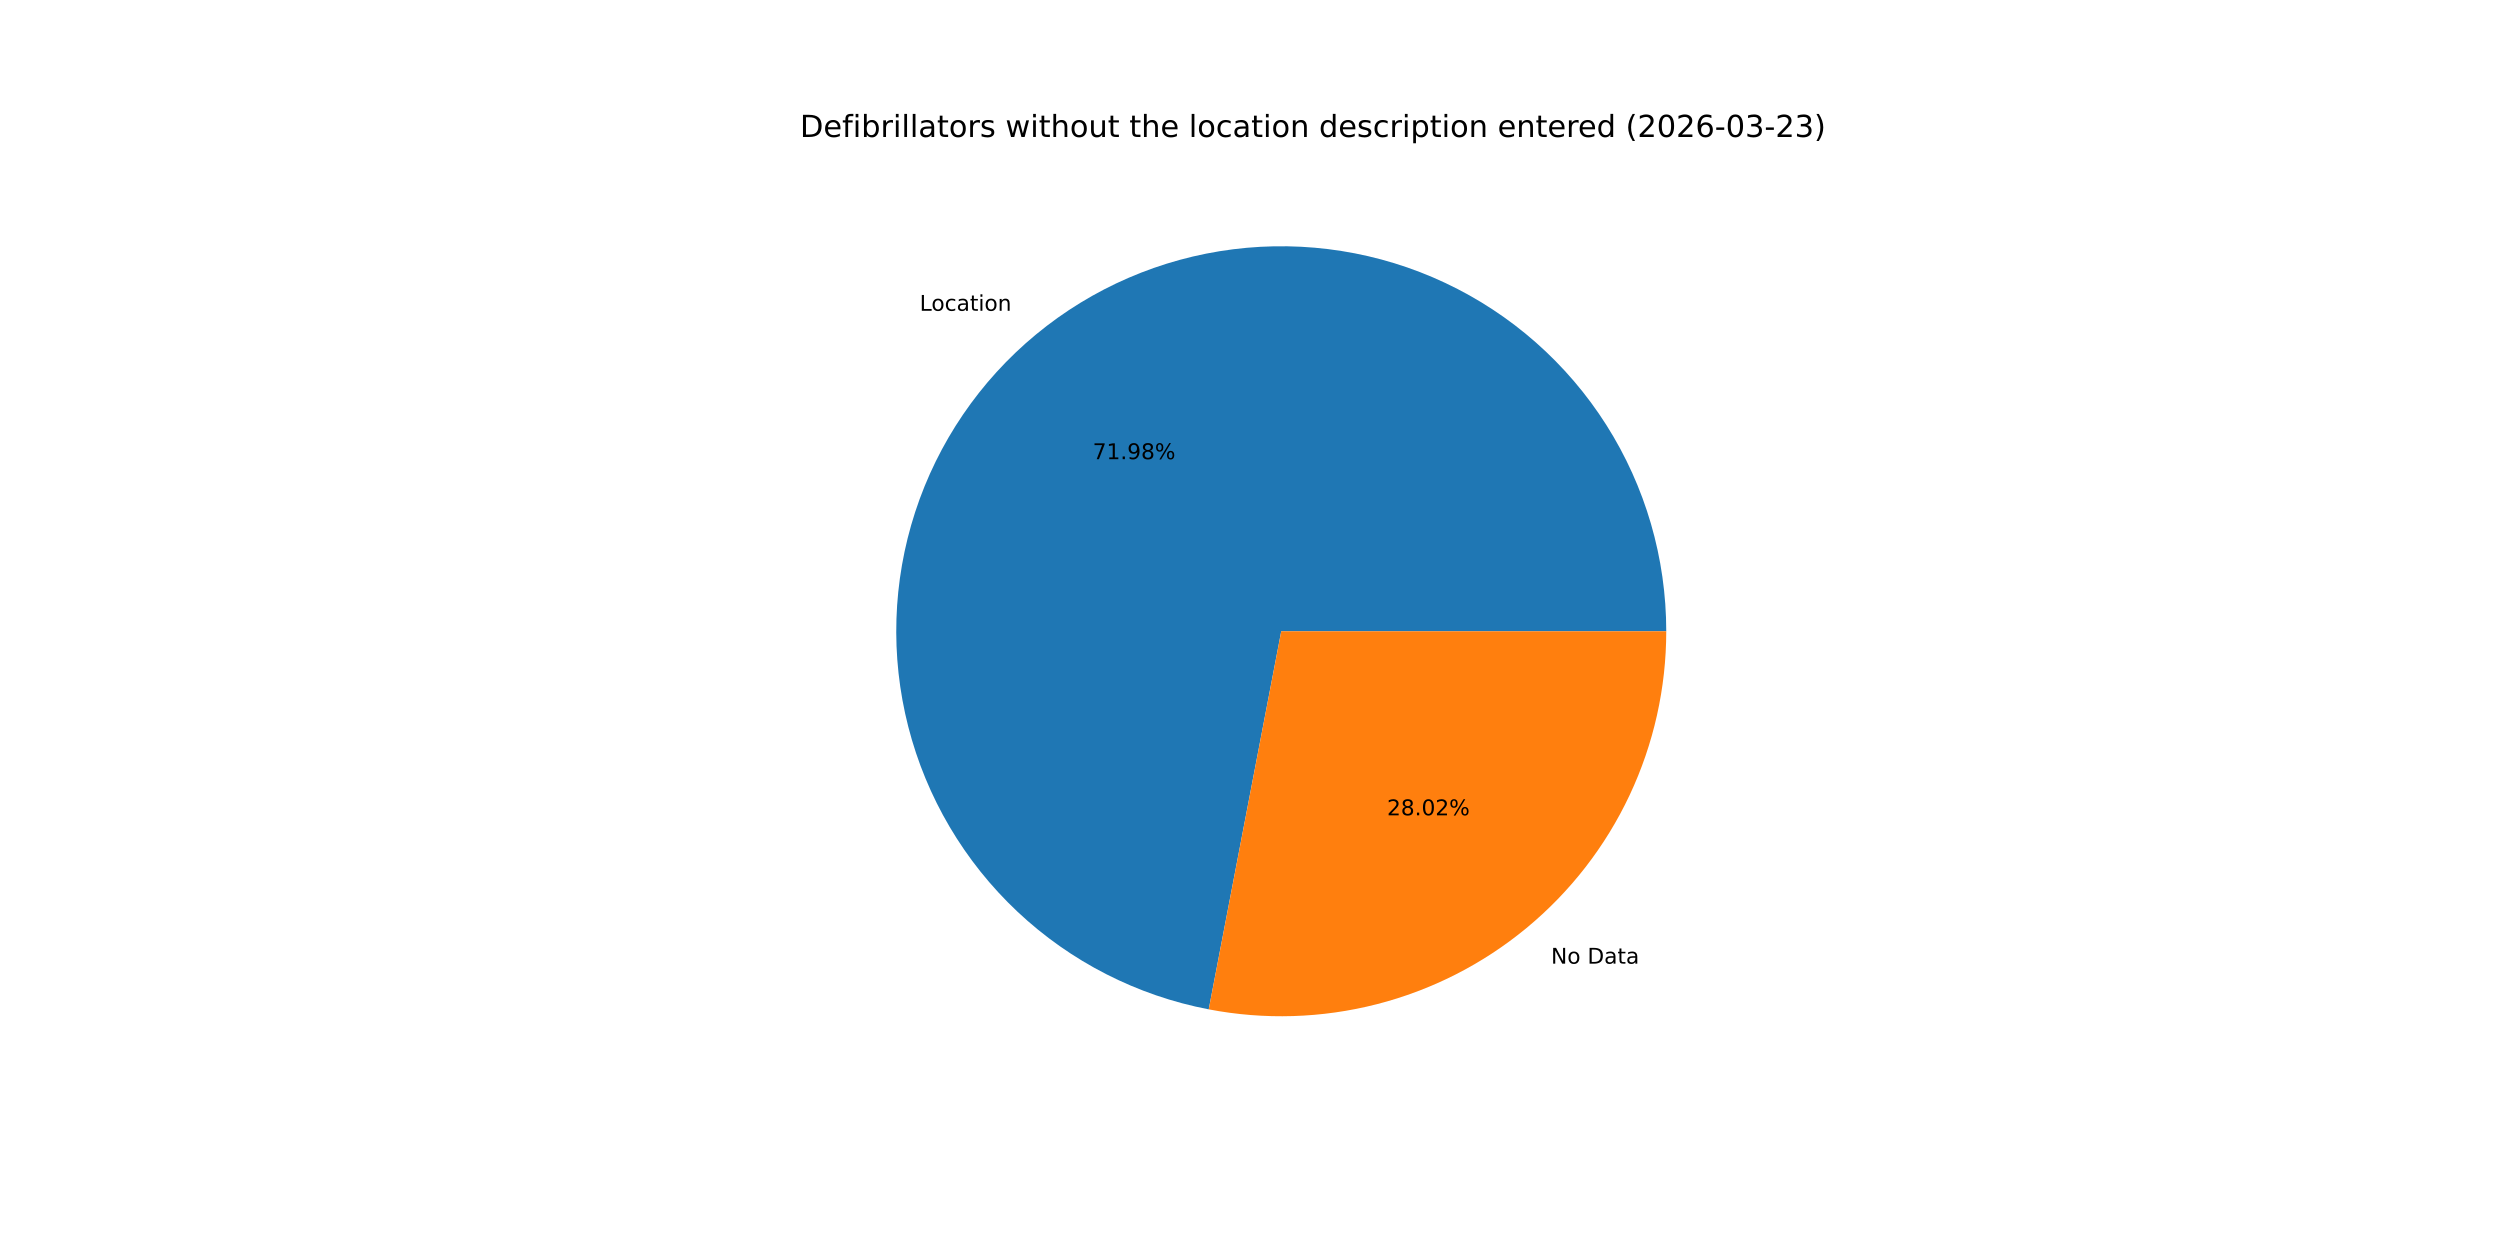
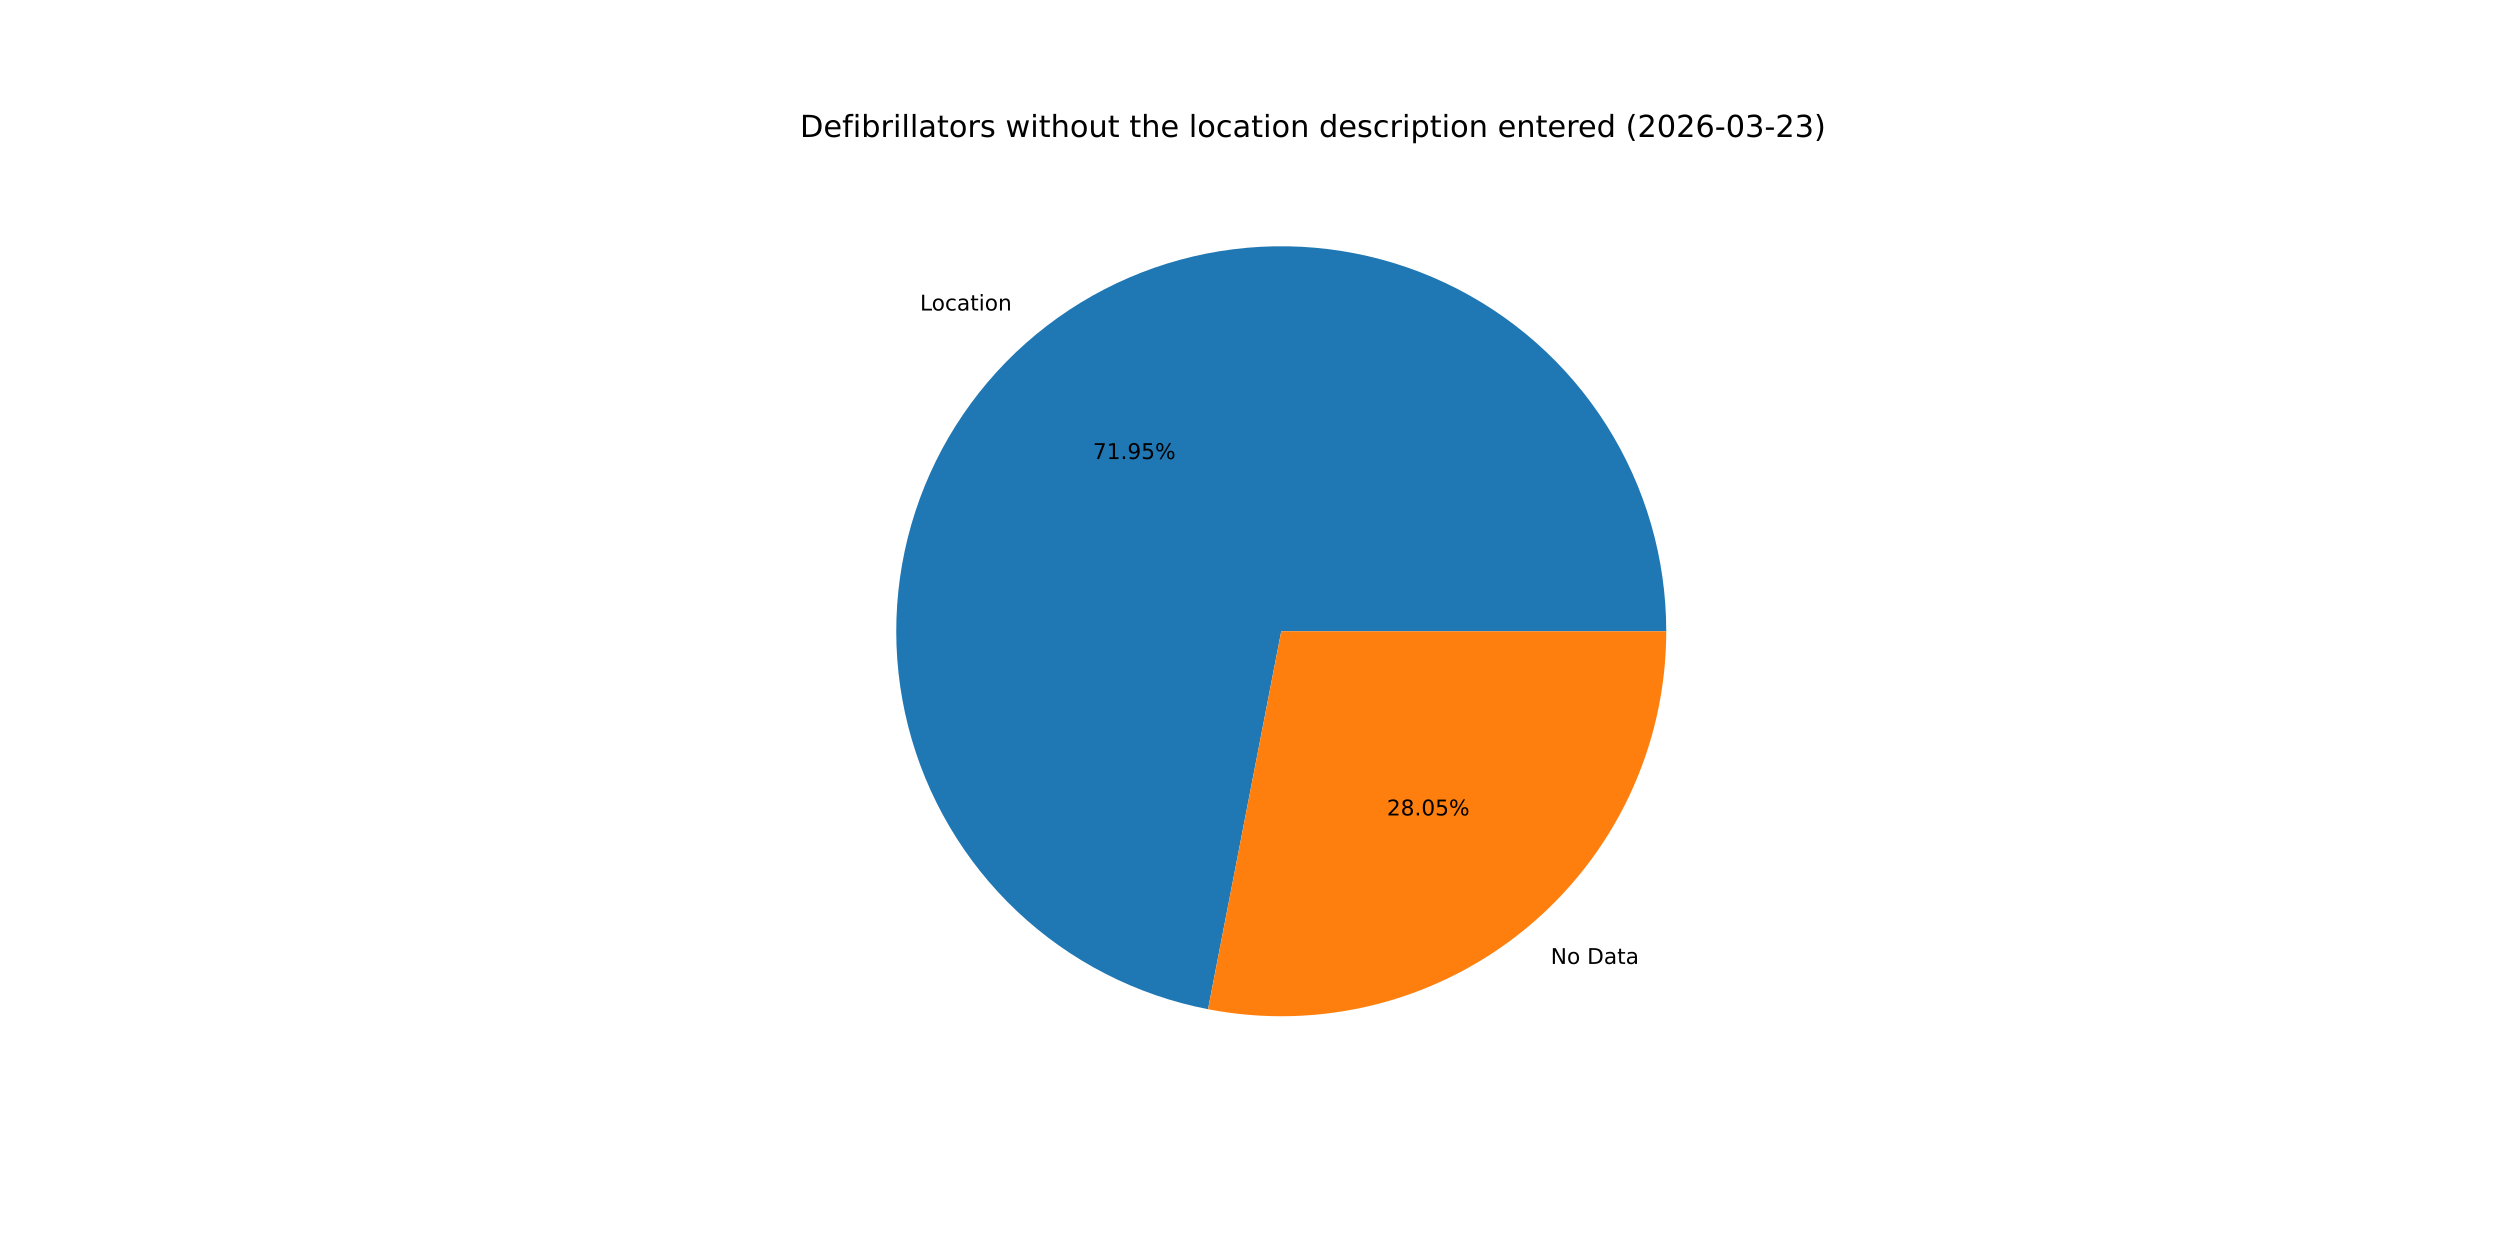
<svg xmlns="http://www.w3.org/2000/svg" xmlns:xlink="http://www.w3.org/1999/xlink" width="1152pt" height="576pt" viewBox="0 0 1152 576" version="1.1">
  <defs>
    <style type="text/css">*{stroke-linejoin: round; stroke-linecap: butt}</style>
  </defs>
  <g id="figure_1">
    <g id="patch_1">
      <path d="M 0 576  L 1152 576  L 1152 0  L 0 0  z " style="fill: #ffffff" />
    </g>
    <g id="axes_1">
      <g id="patch_2">
-         <path d="M 767.808 290.88  C 767.808 257.226 758.232 224.256 740.203 195.839  C 722.173 167.422 696.425 144.713 665.977 130.376  C 635.53 116.039 601.622 110.657 568.232 114.862  C 534.841 119.068 503.327 132.689 477.385 154.128  C 451.443 175.566 432.13 203.951 421.71 235.951  C 411.29 267.952 410.187 302.266 418.532 334.869  C 426.877 367.472 444.329 397.038 468.841 420.097  C 493.354 443.157 523.929 458.772 556.981 465.112  L 590.4 290.88  z " style="fill: #1f77b4" />
+         <path d="M 767.808 290.88  C 767.808 257.24 758.24 224.284 740.225 195.874  C 722.21 167.465 696.481 144.757 666.053 130.411  C 635.625 116.066 601.736 110.667 568.356 114.847  C 534.977 119.027 503.465 132.616 477.514 154.021  C 451.563 175.426 432.228 203.778 421.775 235.752  C 411.321 267.727 410.175 302.024 418.47 334.626  C 426.765 367.227 444.164 396.806 468.628 419.896  C 493.092 442.987 523.626 458.649 556.652 465.048  L 590.4 290.88  z " style="fill: #1f77b4" />
      </g>
      <g id="patch_3">
-         <path d="M 556.981 465.112  C 582.642 470.034 609.076 469.227 634.389 462.748  C 659.702 456.269 683.274 444.277 703.415 427.632  C 723.556 410.987 739.773 390.097 750.904 366.457  C 762.036 342.818 767.808 317.009 767.808 290.88  L 590.4 290.88  z " style="fill: #ff7f0e" />
+         <path d="M 556.652 465.048  C 582.331 470.024 608.796 469.26 634.146 462.81  C 659.495 456.36 683.107 444.383 703.286 427.739  C 723.464 411.095 739.714 390.193 750.869 366.533  C 762.023 342.873 767.808 317.037 767.808 290.88  L 590.4 290.88  z " style="fill: #ff7f0e" />
      </g>
      <g id="matplotlib.axis_1" />
      <g id="matplotlib.axis_2" />
      <g id="text_1">
-         <g transform="translate(423.7867 143.2117) scale(0.1 -0.1)">
+         <g transform="translate(423.9288 143.0944) scale(0.1 -0.1)">
          <defs>
            <path id="DejaVuSans-4c" d="M 628 4666  L 1259 4666  L 1259 531  L 3531 531  L 3531 0  L 628 0  L 628 4666  z " transform="scale(0.015625)" />
            <path id="DejaVuSans-6f" d="M 1959 3097  Q 1497 3097 1228 2736  Q 959 2375 959 1747  Q 959 1119 1226 758  Q 1494 397 1959 397  Q 2419 397 2687 759  Q 2956 1122 2956 1747  Q 2956 2369 2687 2733  Q 2419 3097 1959 3097  z M 1959 3584  Q 2709 3584 3137 3096  Q 3566 2609 3566 1747  Q 3566 888 3137 398  Q 2709 -91 1959 -91  Q 1206 -91 779 398  Q 353 888 353 1747  Q 353 2609 779 3096  Q 1206 3584 1959 3584  z " transform="scale(0.015625)" />
            <path id="DejaVuSans-63" d="M 3122 3366  L 3122 2828  Q 2878 2963 2633 3030  Q 2388 3097 2138 3097  Q 1578 3097 1268 2742  Q 959 2388 959 1747  Q 959 1106 1268 751  Q 1578 397 2138 397  Q 2388 397 2633 464  Q 2878 531 3122 666  L 3122 134  Q 2881 22 2623 -34  Q 2366 -91 2075 -91  Q 1284 -91 818 406  Q 353 903 353 1747  Q 353 2603 823 3093  Q 1294 3584 2113 3584  Q 2378 3584 2631 3529  Q 2884 3475 3122 3366  z " transform="scale(0.015625)" />
            <path id="DejaVuSans-61" d="M 2194 1759  Q 1497 1759 1228 1600  Q 959 1441 959 1056  Q 959 750 1161 570  Q 1363 391 1709 391  Q 2188 391 2477 730  Q 2766 1069 2766 1631  L 2766 1759  L 2194 1759  z M 3341 1997  L 3341 0  L 2766 0  L 2766 531  Q 2569 213 2275 61  Q 1981 -91 1556 -91  Q 1019 -91 701 211  Q 384 513 384 1019  Q 384 1609 779 1909  Q 1175 2209 1959 2209  L 2766 2209  L 2766 2266  Q 2766 2663 2505 2880  Q 2244 3097 1772 3097  Q 1472 3097 1187 3025  Q 903 2953 641 2809  L 641 3341  Q 956 3463 1253 3523  Q 1550 3584 1831 3584  Q 2591 3584 2966 3190  Q 3341 2797 3341 1997  z " transform="scale(0.015625)" />
            <path id="DejaVuSans-74" d="M 1172 4494  L 1172 3500  L 2356 3500  L 2356 3053  L 1172 3053  L 1172 1153  Q 1172 725 1289 603  Q 1406 481 1766 481  L 2356 481  L 2356 0  L 1766 0  Q 1100 0 847 248  Q 594 497 594 1153  L 594 3053  L 172 3053  L 172 3500  L 594 3500  L 594 4494  L 1172 4494  z " transform="scale(0.015625)" />
            <path id="DejaVuSans-69" d="M 603 3500  L 1178 3500  L 1178 0  L 603 0  L 603 3500  z M 603 4863  L 1178 4863  L 1178 4134  L 603 4134  L 603 4863  z " transform="scale(0.015625)" />
            <path id="DejaVuSans-6e" d="M 3513 2113  L 3513 0  L 2938 0  L 2938 2094  Q 2938 2591 2744 2837  Q 2550 3084 2163 3084  Q 1697 3084 1428 2787  Q 1159 2491 1159 1978  L 1159 0  L 581 0  L 581 3500  L 1159 3500  L 1159 2956  Q 1366 3272 1645 3428  Q 1925 3584 2291 3584  Q 2894 3584 3203 3211  Q 3513 2838 3513 2113  z " transform="scale(0.015625)" />
          </defs>
          <use xlink:href="#DejaVuSans-4c" />
          <use xlink:href="#DejaVuSans-6f" x="53.963" />
          <use xlink:href="#DejaVuSans-63" x="115.145" />
          <use xlink:href="#DejaVuSans-61" x="170.125" />
          <use xlink:href="#DejaVuSans-74" x="231.404" />
          <use xlink:href="#DejaVuSans-69" x="270.613" />
          <use xlink:href="#DejaVuSans-6f" x="298.396" />
          <use xlink:href="#DejaVuSans-6e" x="359.578" />
        </g>
      </g>
      <g id="text_2">
-         <g transform="translate(503.5262 211.5879) scale(0.1 -0.1)">
+         <g transform="translate(503.6037 211.5239) scale(0.1 -0.1)">
          <defs>
            <path id="DejaVuSans-37" d="M 525 4666  L 3525 4666  L 3525 4397  L 1831 0  L 1172 0  L 2766 4134  L 525 4134  L 525 4666  z " transform="scale(0.015625)" />
            <path id="DejaVuSans-31" d="M 794 531  L 1825 531  L 1825 4091  L 703 3866  L 703 4441  L 1819 4666  L 2450 4666  L 2450 531  L 3481 531  L 3481 0  L 794 0  L 794 531  z " transform="scale(0.015625)" />
            <path id="DejaVuSans-2e" d="M 684 794  L 1344 794  L 1344 0  L 684 0  L 684 794  z " transform="scale(0.015625)" />
            <path id="DejaVuSans-39" d="M 703 97  L 703 672  Q 941 559 1184 500  Q 1428 441 1663 441  Q 2288 441 2617 861  Q 2947 1281 2994 2138  Q 2813 1869 2534 1725  Q 2256 1581 1919 1581  Q 1219 1581 811 2004  Q 403 2428 403 3163  Q 403 3881 828 4315  Q 1253 4750 1959 4750  Q 2769 4750 3195 4129  Q 3622 3509 3622 2328  Q 3622 1225 3098 567  Q 2575 -91 1691 -91  Q 1453 -91 1209 -44  Q 966 3 703 97  z M 1959 2075  Q 2384 2075 2632 2365  Q 2881 2656 2881 3163  Q 2881 3666 2632 3958  Q 2384 4250 1959 4250  Q 1534 4250 1286 3958  Q 1038 3666 1038 3163  Q 1038 2656 1286 2365  Q 1534 2075 1959 2075  z " transform="scale(0.015625)" />
-             <path id="DejaVuSans-38" d="M 2034 2216  Q 1584 2216 1326 1975  Q 1069 1734 1069 1313  Q 1069 891 1326 650  Q 1584 409 2034 409  Q 2484 409 2743 651  Q 3003 894 3003 1313  Q 3003 1734 2745 1975  Q 2488 2216 2034 2216  z M 1403 2484  Q 997 2584 770 2862  Q 544 3141 544 3541  Q 544 4100 942 4425  Q 1341 4750 2034 4750  Q 2731 4750 3128 4425  Q 3525 4100 3525 3541  Q 3525 3141 3298 2862  Q 3072 2584 2669 2484  Q 3125 2378 3379 2068  Q 3634 1759 3634 1313  Q 3634 634 3220 271  Q 2806 -91 2034 -91  Q 1263 -91 848 271  Q 434 634 434 1313  Q 434 1759 690 2068  Q 947 2378 1403 2484  z M 1172 3481  Q 1172 3119 1398 2916  Q 1625 2713 2034 2713  Q 2441 2713 2670 2916  Q 2900 3119 2900 3481  Q 2900 3844 2670 4047  Q 2441 4250 2034 4250  Q 1625 4250 1398 4047  Q 1172 3844 1172 3481  z " transform="scale(0.015625)" />
+             <path id="DejaVuSans-35" d="M 691 4666  L 3169 4666  L 3169 4134  L 1269 4134  L 1269 2991  Q 1406 3038 1543 3061  Q 1681 3084 1819 3084  Q 2600 3084 3056 2656  Q 3513 2228 3513 1497  Q 3513 744 3044 326  Q 2575 -91 1722 -91  Q 1428 -91 1123 -41  Q 819 9 494 109  L 494 744  Q 775 591 1075 516  Q 1375 441 1709 441  Q 2250 441 2565 725  Q 2881 1009 2881 1497  Q 2881 1984 2565 2268  Q 2250 2553 1709 2553  Q 1456 2553 1204 2497  Q 953 2441 691 2322  L 691 4666  z " transform="scale(0.015625)" />
            <path id="DejaVuSans-25" d="M 4653 2053  Q 4381 2053 4226 1822  Q 4072 1591 4072 1178  Q 4072 772 4226 539  Q 4381 306 4653 306  Q 4919 306 5073 539  Q 5228 772 5228 1178  Q 5228 1588 5073 1820  Q 4919 2053 4653 2053  z M 4653 2450  Q 5147 2450 5437 2106  Q 5728 1763 5728 1178  Q 5728 594 5436 251  Q 5144 -91 4653 -91  Q 4153 -91 3862 251  Q 3572 594 3572 1178  Q 3572 1766 3864 2108  Q 4156 2450 4653 2450  z M 1428 4353  Q 1159 4353 1004 4120  Q 850 3888 850 3481  Q 850 3069 1003 2837  Q 1156 2606 1428 2606  Q 1700 2606 1854 2837  Q 2009 3069 2009 3481  Q 2009 3884 1853 4118  Q 1697 4353 1428 4353  z M 4250 4750  L 4750 4750  L 1831 -91  L 1331 -91  L 4250 4750  z M 1428 4750  Q 1922 4750 2215 4408  Q 2509 4066 2509 3481  Q 2509 2891 2217 2550  Q 1925 2209 1428 2209  Q 931 2209 642 2551  Q 353 2894 353 3481  Q 353 4063 643 4406  Q 934 4750 1428 4750  z " transform="scale(0.015625)" />
          </defs>
          <use xlink:href="#DejaVuSans-37" />
          <use xlink:href="#DejaVuSans-31" x="63.623" />
          <use xlink:href="#DejaVuSans-2e" x="127.246" />
          <use xlink:href="#DejaVuSans-39" x="159.033" />
-           <use xlink:href="#DejaVuSans-38" x="222.656" />
+           <use xlink:href="#DejaVuSans-35" x="222.656" />
          <use xlink:href="#DejaVuSans-25" x="286.279" />
        </g>
      </g>
      <g id="text_3">
-         <g transform="translate(714.7164 444.067) scale(0.1 -0.1)">
+         <g transform="translate(714.5744 444.1843) scale(0.1 -0.1)">
          <defs>
            <path id="DejaVuSans-4e" d="M 628 4666  L 1478 4666  L 3547 763  L 3547 4666  L 4159 4666  L 4159 0  L 3309 0  L 1241 3903  L 1241 0  L 628 0  L 628 4666  z " transform="scale(0.015625)" />
            <path id="DejaVuSans-20" transform="scale(0.015625)" />
            <path id="DejaVuSans-44" d="M 1259 4147  L 1259 519  L 2022 519  Q 2988 519 3436 956  Q 3884 1394 3884 2338  Q 3884 3275 3436 3711  Q 2988 4147 2022 4147  L 1259 4147  z M 628 4666  L 1925 4666  Q 3281 4666 3915 4102  Q 4550 3538 4550 2338  Q 4550 1131 3912 565  Q 3275 0 1925 0  L 628 0  L 628 4666  z " transform="scale(0.015625)" />
          </defs>
          <use xlink:href="#DejaVuSans-4e" />
          <use xlink:href="#DejaVuSans-6f" x="74.805" />
          <use xlink:href="#DejaVuSans-20" x="135.986" />
          <use xlink:href="#DejaVuSans-44" x="167.773" />
          <use xlink:href="#DejaVuSans-61" x="244.775" />
          <use xlink:href="#DejaVuSans-74" x="306.055" />
          <use xlink:href="#DejaVuSans-61" x="345.264" />
        </g>
      </g>
      <g id="text_4">
-         <g transform="translate(639.1441 375.6908) scale(0.1 -0.1)">
+         <g transform="translate(639.0666 375.7548) scale(0.1 -0.1)">
          <defs>
            <path id="DejaVuSans-32" d="M 1228 531  L 3431 531  L 3431 0  L 469 0  L 469 531  Q 828 903 1448 1529  Q 2069 2156 2228 2338  Q 2531 2678 2651 2914  Q 2772 3150 2772 3378  Q 2772 3750 2511 3984  Q 2250 4219 1831 4219  Q 1534 4219 1204 4116  Q 875 4013 500 3803  L 500 4441  Q 881 4594 1212 4672  Q 1544 4750 1819 4750  Q 2544 4750 2975 4387  Q 3406 4025 3406 3419  Q 3406 3131 3298 2873  Q 3191 2616 2906 2266  Q 2828 2175 2409 1742  Q 1991 1309 1228 531  z " transform="scale(0.015625)" />
+             <path id="DejaVuSans-38" d="M 2034 2216  Q 1584 2216 1326 1975  Q 1069 1734 1069 1313  Q 1069 891 1326 650  Q 1584 409 2034 409  Q 2484 409 2743 651  Q 3003 894 3003 1313  Q 3003 1734 2745 1975  Q 2488 2216 2034 2216  z M 1403 2484  Q 997 2584 770 2862  Q 544 3141 544 3541  Q 544 4100 942 4425  Q 1341 4750 2034 4750  Q 2731 4750 3128 4425  Q 3525 4100 3525 3541  Q 3525 3141 3298 2862  Q 3072 2584 2669 2484  Q 3125 2378 3379 2068  Q 3634 1759 3634 1313  Q 3634 634 3220 271  Q 2806 -91 2034 -91  Q 1263 -91 848 271  Q 434 634 434 1313  Q 434 1759 690 2068  Q 947 2378 1403 2484  z M 1172 3481  Q 1172 3119 1398 2916  Q 1625 2713 2034 2713  Q 2441 2713 2670 2916  Q 2900 3119 2900 3481  Q 2900 3844 2670 4047  Q 2441 4250 2034 4250  Q 1625 4250 1398 4047  Q 1172 3844 1172 3481  z " transform="scale(0.015625)" />
            <path id="DejaVuSans-30" d="M 2034 4250  Q 1547 4250 1301 3770  Q 1056 3291 1056 2328  Q 1056 1369 1301 889  Q 1547 409 2034 409  Q 2525 409 2770 889  Q 3016 1369 3016 2328  Q 3016 3291 2770 3770  Q 2525 4250 2034 4250  z M 2034 4750  Q 2819 4750 3233 4129  Q 3647 3509 3647 2328  Q 3647 1150 3233 529  Q 2819 -91 2034 -91  Q 1250 -91 836 529  Q 422 1150 422 2328  Q 422 3509 836 4129  Q 1250 4750 2034 4750  z " transform="scale(0.015625)" />
          </defs>
          <use xlink:href="#DejaVuSans-32" />
          <use xlink:href="#DejaVuSans-38" x="63.623" />
          <use xlink:href="#DejaVuSans-2e" x="127.246" />
          <use xlink:href="#DejaVuSans-30" x="159.033" />
-           <use xlink:href="#DejaVuSans-32" x="222.656" />
+           <use xlink:href="#DejaVuSans-35" x="222.656" />
          <use xlink:href="#DejaVuSans-25" x="286.279" />
        </g>
      </g>
      <g id="text_5">
        <g transform="translate(368.64 63.12) scale(0.14 -0.14)">
          <defs>
            <path id="DejaVuSans-65" d="M 3597 1894  L 3597 1613  L 953 1613  Q 991 1019 1311 708  Q 1631 397 2203 397  Q 2534 397 2845 478  Q 3156 559 3463 722  L 3463 178  Q 3153 47 2828 -22  Q 2503 -91 2169 -91  Q 1331 -91 842 396  Q 353 884 353 1716  Q 353 2575 817 3079  Q 1281 3584 2069 3584  Q 2775 3584 3186 3129  Q 3597 2675 3597 1894  z M 3022 2063  Q 3016 2534 2758 2815  Q 2500 3097 2075 3097  Q 1594 3097 1305 2825  Q 1016 2553 972 2059  L 3022 2063  z " transform="scale(0.015625)" />
            <path id="DejaVuSans-66" d="M 2375 4863  L 2375 4384  L 1825 4384  Q 1516 4384 1395 4259  Q 1275 4134 1275 3809  L 1275 3500  L 2222 3500  L 2222 3053  L 1275 3053  L 1275 0  L 697 0  L 697 3053  L 147 3053  L 147 3500  L 697 3500  L 697 3744  Q 697 4328 969 4595  Q 1241 4863 1831 4863  L 2375 4863  z " transform="scale(0.015625)" />
            <path id="DejaVuSans-62" d="M 3116 1747  Q 3116 2381 2855 2742  Q 2594 3103 2138 3103  Q 1681 3103 1420 2742  Q 1159 2381 1159 1747  Q 1159 1113 1420 752  Q 1681 391 2138 391  Q 2594 391 2855 752  Q 3116 1113 3116 1747  z M 1159 2969  Q 1341 3281 1617 3432  Q 1894 3584 2278 3584  Q 2916 3584 3314 3078  Q 3713 2572 3713 1747  Q 3713 922 3314 415  Q 2916 -91 2278 -91  Q 1894 -91 1617 61  Q 1341 213 1159 525  L 1159 0  L 581 0  L 581 4863  L 1159 4863  L 1159 2969  z " transform="scale(0.015625)" />
            <path id="DejaVuSans-72" d="M 2631 2963  Q 2534 3019 2420 3045  Q 2306 3072 2169 3072  Q 1681 3072 1420 2755  Q 1159 2438 1159 1844  L 1159 0  L 581 0  L 581 3500  L 1159 3500  L 1159 2956  Q 1341 3275 1631 3429  Q 1922 3584 2338 3584  Q 2397 3584 2469 3576  Q 2541 3569 2628 3553  L 2631 2963  z " transform="scale(0.015625)" />
            <path id="DejaVuSans-6c" d="M 603 4863  L 1178 4863  L 1178 0  L 603 0  L 603 4863  z " transform="scale(0.015625)" />
            <path id="DejaVuSans-73" d="M 2834 3397  L 2834 2853  Q 2591 2978 2328 3040  Q 2066 3103 1784 3103  Q 1356 3103 1142 2972  Q 928 2841 928 2578  Q 928 2378 1081 2264  Q 1234 2150 1697 2047  L 1894 2003  Q 2506 1872 2764 1633  Q 3022 1394 3022 966  Q 3022 478 2636 193  Q 2250 -91 1575 -91  Q 1294 -91 989 -36  Q 684 19 347 128  L 347 722  Q 666 556 975 473  Q 1284 391 1588 391  Q 1994 391 2212 530  Q 2431 669 2431 922  Q 2431 1156 2273 1281  Q 2116 1406 1581 1522  L 1381 1569  Q 847 1681 609 1914  Q 372 2147 372 2553  Q 372 3047 722 3315  Q 1072 3584 1716 3584  Q 2034 3584 2315 3537  Q 2597 3491 2834 3397  z " transform="scale(0.015625)" />
            <path id="DejaVuSans-77" d="M 269 3500  L 844 3500  L 1563 769  L 2278 3500  L 2956 3500  L 3675 769  L 4391 3500  L 4966 3500  L 4050 0  L 3372 0  L 2619 2869  L 1863 0  L 1184 0  L 269 3500  z " transform="scale(0.015625)" />
            <path id="DejaVuSans-68" d="M 3513 2113  L 3513 0  L 2938 0  L 2938 2094  Q 2938 2591 2744 2837  Q 2550 3084 2163 3084  Q 1697 3084 1428 2787  Q 1159 2491 1159 1978  L 1159 0  L 581 0  L 581 4863  L 1159 4863  L 1159 2956  Q 1366 3272 1645 3428  Q 1925 3584 2291 3584  Q 2894 3584 3203 3211  Q 3513 2838 3513 2113  z " transform="scale(0.015625)" />
            <path id="DejaVuSans-75" d="M 544 1381  L 544 3500  L 1119 3500  L 1119 1403  Q 1119 906 1312 657  Q 1506 409 1894 409  Q 2359 409 2629 706  Q 2900 1003 2900 1516  L 2900 3500  L 3475 3500  L 3475 0  L 2900 0  L 2900 538  Q 2691 219 2414 64  Q 2138 -91 1772 -91  Q 1169 -91 856 284  Q 544 659 544 1381  z M 1991 3584  L 1991 3584  z " transform="scale(0.015625)" />
            <path id="DejaVuSans-64" d="M 2906 2969  L 2906 4863  L 3481 4863  L 3481 0  L 2906 0  L 2906 525  Q 2725 213 2448 61  Q 2172 -91 1784 -91  Q 1150 -91 751 415  Q 353 922 353 1747  Q 353 2572 751 3078  Q 1150 3584 1784 3584  Q 2172 3584 2448 3432  Q 2725 3281 2906 2969  z M 947 1747  Q 947 1113 1208 752  Q 1469 391 1925 391  Q 2381 391 2643 752  Q 2906 1113 2906 1747  Q 2906 2381 2643 2742  Q 2381 3103 1925 3103  Q 1469 3103 1208 2742  Q 947 2381 947 1747  z " transform="scale(0.015625)" />
            <path id="DejaVuSans-70" d="M 1159 525  L 1159 -1331  L 581 -1331  L 581 3500  L 1159 3500  L 1159 2969  Q 1341 3281 1617 3432  Q 1894 3584 2278 3584  Q 2916 3584 3314 3078  Q 3713 2572 3713 1747  Q 3713 922 3314 415  Q 2916 -91 2278 -91  Q 1894 -91 1617 61  Q 1341 213 1159 525  z M 3116 1747  Q 3116 2381 2855 2742  Q 2594 3103 2138 3103  Q 1681 3103 1420 2742  Q 1159 2381 1159 1747  Q 1159 1113 1420 752  Q 1681 391 2138 391  Q 2594 391 2855 752  Q 3116 1113 3116 1747  z " transform="scale(0.015625)" />
            <path id="DejaVuSans-28" d="M 1984 4856  Q 1566 4138 1362 3434  Q 1159 2731 1159 2009  Q 1159 1288 1364 580  Q 1569 -128 1984 -844  L 1484 -844  Q 1016 -109 783 600  Q 550 1309 550 2009  Q 550 2706 781 3412  Q 1013 4119 1484 4856  L 1984 4856  z " transform="scale(0.015625)" />
            <path id="DejaVuSans-36" d="M 2113 2584  Q 1688 2584 1439 2293  Q 1191 2003 1191 1497  Q 1191 994 1439 701  Q 1688 409 2113 409  Q 2538 409 2786 701  Q 3034 994 3034 1497  Q 3034 2003 2786 2293  Q 2538 2584 2113 2584  z M 3366 4563  L 3366 3988  Q 3128 4100 2886 4159  Q 2644 4219 2406 4219  Q 1781 4219 1451 3797  Q 1122 3375 1075 2522  Q 1259 2794 1537 2939  Q 1816 3084 2150 3084  Q 2853 3084 3261 2657  Q 3669 2231 3669 1497  Q 3669 778 3244 343  Q 2819 -91 2113 -91  Q 1303 -91 875 529  Q 447 1150 447 2328  Q 447 3434 972 4092  Q 1497 4750 2381 4750  Q 2619 4750 2861 4703  Q 3103 4656 3366 4563  z " transform="scale(0.015625)" />
            <path id="DejaVuSans-2d" d="M 313 2009  L 1997 2009  L 1997 1497  L 313 1497  L 313 2009  z " transform="scale(0.015625)" />
            <path id="DejaVuSans-33" d="M 2597 2516  Q 3050 2419 3304 2112  Q 3559 1806 3559 1356  Q 3559 666 3084 287  Q 2609 -91 1734 -91  Q 1441 -91 1130 -33  Q 819 25 488 141  L 488 750  Q 750 597 1062 519  Q 1375 441 1716 441  Q 2309 441 2620 675  Q 2931 909 2931 1356  Q 2931 1769 2642 2001  Q 2353 2234 1838 2234  L 1294 2234  L 1294 2753  L 1863 2753  Q 2328 2753 2575 2939  Q 2822 3125 2822 3475  Q 2822 3834 2567 4026  Q 2313 4219 1838 4219  Q 1578 4219 1281 4162  Q 984 4106 628 3988  L 628 4550  Q 988 4650 1302 4700  Q 1616 4750 1894 4750  Q 2613 4750 3031 4423  Q 3450 4097 3450 3541  Q 3450 3153 3228 2886  Q 3006 2619 2597 2516  z " transform="scale(0.015625)" />
            <path id="DejaVuSans-29" d="M 513 4856  L 1013 4856  Q 1481 4119 1714 3412  Q 1947 2706 1947 2009  Q 1947 1309 1714 600  Q 1481 -109 1013 -844  L 513 -844  Q 928 -128 1133 580  Q 1338 1288 1338 2009  Q 1338 2731 1133 3434  Q 928 4138 513 4856  z " transform="scale(0.015625)" />
          </defs>
          <use xlink:href="#DejaVuSans-44" />
          <use xlink:href="#DejaVuSans-65" x="77.002" />
          <use xlink:href="#DejaVuSans-66" x="138.525" />
          <use xlink:href="#DejaVuSans-69" x="173.73" />
          <use xlink:href="#DejaVuSans-62" x="201.514" />
          <use xlink:href="#DejaVuSans-72" x="264.99" />
          <use xlink:href="#DejaVuSans-69" x="306.104" />
          <use xlink:href="#DejaVuSans-6c" x="333.887" />
          <use xlink:href="#DejaVuSans-6c" x="361.67" />
          <use xlink:href="#DejaVuSans-61" x="389.453" />
          <use xlink:href="#DejaVuSans-74" x="450.732" />
          <use xlink:href="#DejaVuSans-6f" x="489.941" />
          <use xlink:href="#DejaVuSans-72" x="551.123" />
          <use xlink:href="#DejaVuSans-73" x="592.236" />
          <use xlink:href="#DejaVuSans-20" x="644.336" />
          <use xlink:href="#DejaVuSans-77" x="676.123" />
          <use xlink:href="#DejaVuSans-69" x="757.91" />
          <use xlink:href="#DejaVuSans-74" x="785.693" />
          <use xlink:href="#DejaVuSans-68" x="824.902" />
          <use xlink:href="#DejaVuSans-6f" x="888.281" />
          <use xlink:href="#DejaVuSans-75" x="949.463" />
          <use xlink:href="#DejaVuSans-74" x="1012.842" />
          <use xlink:href="#DejaVuSans-20" x="1052.051" />
          <use xlink:href="#DejaVuSans-74" x="1083.838" />
          <use xlink:href="#DejaVuSans-68" x="1123.047" />
          <use xlink:href="#DejaVuSans-65" x="1186.426" />
          <use xlink:href="#DejaVuSans-20" x="1247.949" />
          <use xlink:href="#DejaVuSans-6c" x="1279.736" />
          <use xlink:href="#DejaVuSans-6f" x="1307.52" />
          <use xlink:href="#DejaVuSans-63" x="1368.701" />
          <use xlink:href="#DejaVuSans-61" x="1423.682" />
          <use xlink:href="#DejaVuSans-74" x="1484.961" />
          <use xlink:href="#DejaVuSans-69" x="1524.17" />
          <use xlink:href="#DejaVuSans-6f" x="1551.953" />
          <use xlink:href="#DejaVuSans-6e" x="1613.135" />
          <use xlink:href="#DejaVuSans-20" x="1676.514" />
          <use xlink:href="#DejaVuSans-64" x="1708.301" />
          <use xlink:href="#DejaVuSans-65" x="1771.777" />
          <use xlink:href="#DejaVuSans-73" x="1833.301" />
          <use xlink:href="#DejaVuSans-63" x="1885.4" />
          <use xlink:href="#DejaVuSans-72" x="1940.381" />
          <use xlink:href="#DejaVuSans-69" x="1981.494" />
          <use xlink:href="#DejaVuSans-70" x="2009.277" />
          <use xlink:href="#DejaVuSans-74" x="2072.754" />
          <use xlink:href="#DejaVuSans-69" x="2111.963" />
          <use xlink:href="#DejaVuSans-6f" x="2139.746" />
          <use xlink:href="#DejaVuSans-6e" x="2200.928" />
          <use xlink:href="#DejaVuSans-20" x="2264.307" />
          <use xlink:href="#DejaVuSans-65" x="2296.094" />
          <use xlink:href="#DejaVuSans-6e" x="2357.617" />
          <use xlink:href="#DejaVuSans-74" x="2420.996" />
          <use xlink:href="#DejaVuSans-65" x="2460.205" />
          <use xlink:href="#DejaVuSans-72" x="2521.729" />
          <use xlink:href="#DejaVuSans-65" x="2560.592" />
          <use xlink:href="#DejaVuSans-64" x="2622.115" />
          <use xlink:href="#DejaVuSans-20" x="2685.592" />
          <use xlink:href="#DejaVuSans-28" x="2717.379" />
          <use xlink:href="#DejaVuSans-32" x="2756.393" />
          <use xlink:href="#DejaVuSans-30" x="2820.016" />
          <use xlink:href="#DejaVuSans-32" x="2883.639" />
          <use xlink:href="#DejaVuSans-36" x="2947.262" />
          <use xlink:href="#DejaVuSans-2d" x="3010.885" />
          <use xlink:href="#DejaVuSans-30" x="3046.969" />
          <use xlink:href="#DejaVuSans-33" x="3110.592" />
          <use xlink:href="#DejaVuSans-2d" x="3174.215" />
          <use xlink:href="#DejaVuSans-32" x="3210.299" />
          <use xlink:href="#DejaVuSans-33" x="3273.922" />
          <use xlink:href="#DejaVuSans-29" x="3337.545" />
        </g>
      </g>
    </g>
  </g>
</svg>
